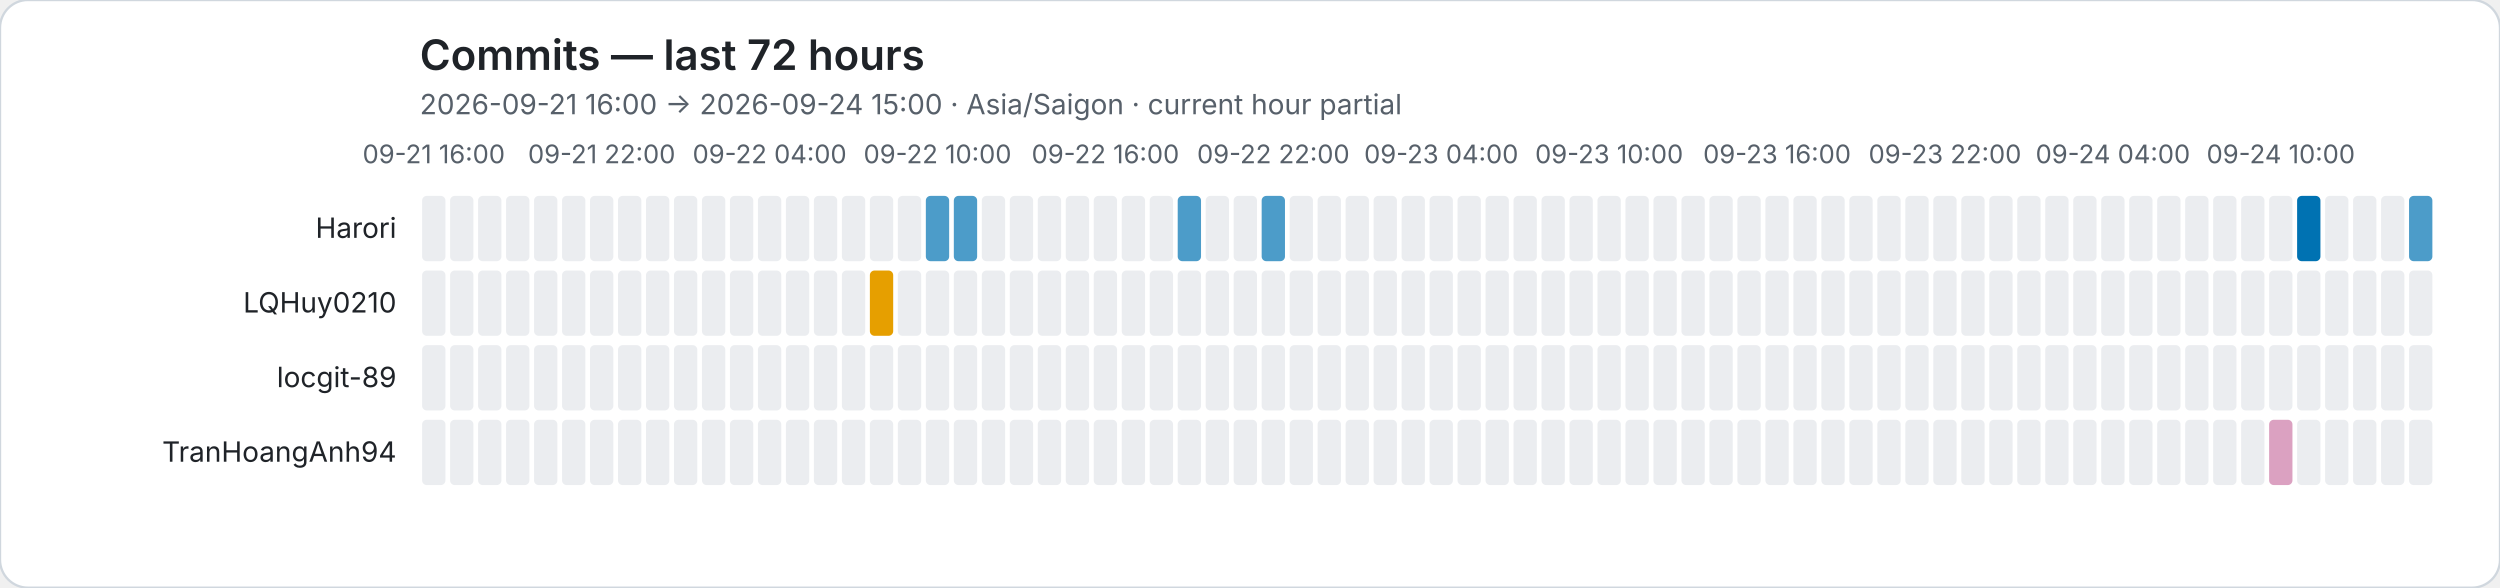
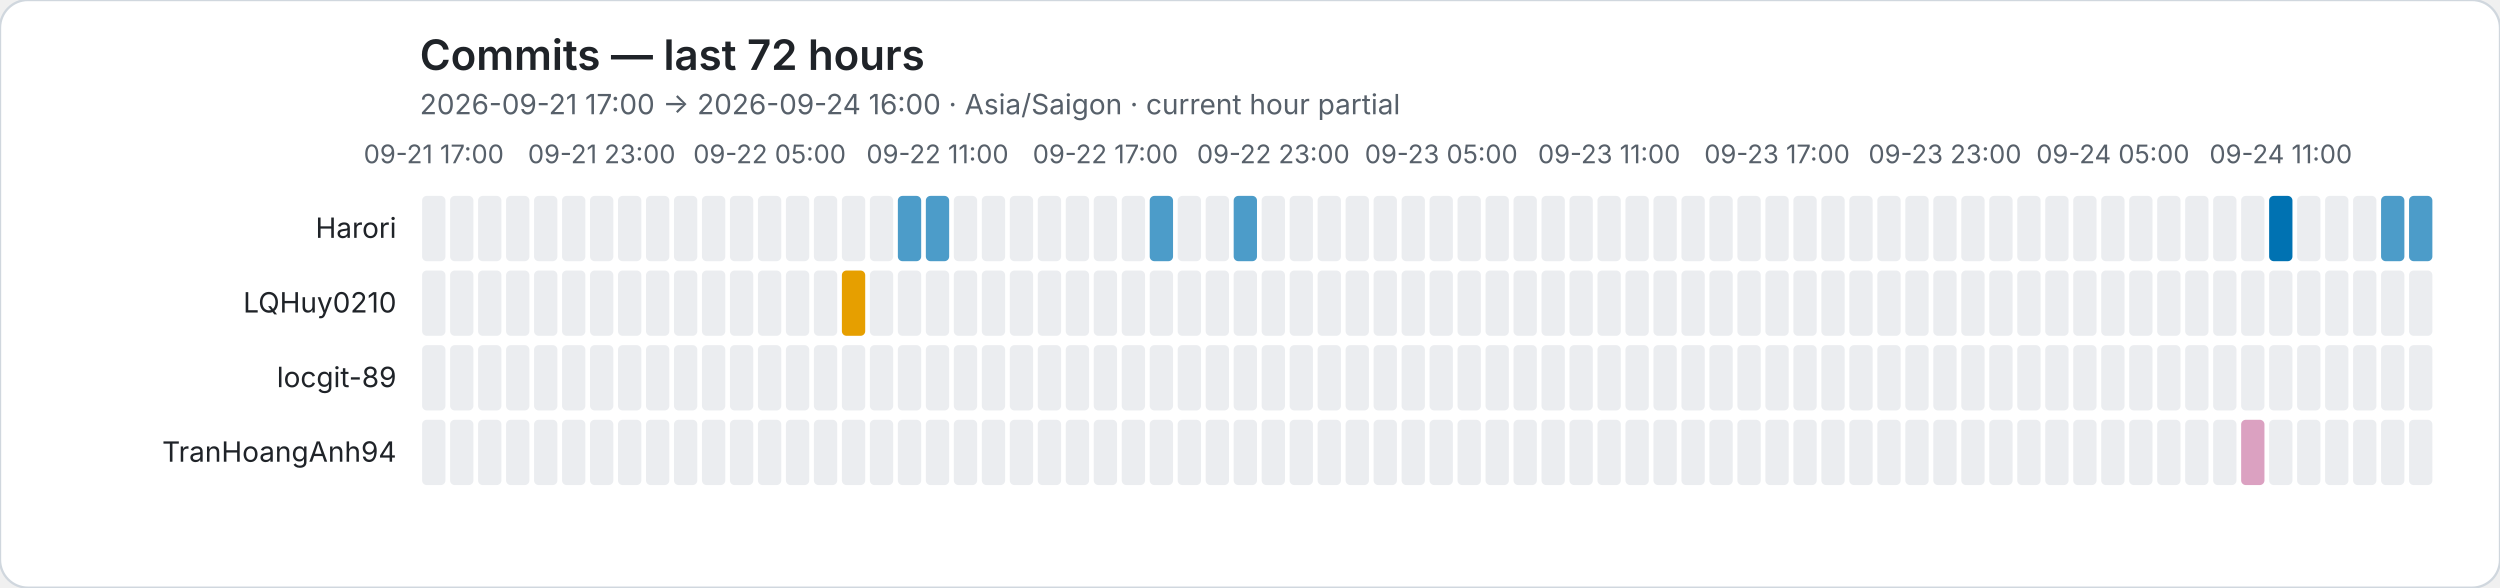
<svg xmlns="http://www.w3.org/2000/svg" role="img" viewBox="0 0 1072 252">
  <rect width="1072" height="252" rx="12" fill="#ffffff" stroke="#d0d7de" />
  <style>text{font-family:system-ui,-apple-system,BlinkMacSystemFont,"Segoe UI",sans-serif}.axis{fill:#57606a;font-size:11px}.heading{fill:#1f2328;font-size:18px;font-weight:600}.subheading{fill:#57606a;font-size:12px}.name{fill:#1f2328;font-size:12px}</style>
  <text class="heading" x="180" y="30">Commits — last 72 hours</text>
-   <text class="subheading" x="180" y="49">2026-09-21 16:00 → 2026-09-24 15:00 · Asia/Saigon · current hour partial</text>
-   <text class="axis" x="186" y="70" text-anchor="middle">09-21 16:00</text>
-   <text class="axis" x="258" y="70" text-anchor="middle">09-21 22:00</text>
-   <text class="axis" x="330" y="70" text-anchor="middle">09-22 04:00</text>
-   <text class="axis" x="402" y="70" text-anchor="middle">09-22 10:00</text>
-   <text class="axis" x="474" y="70" text-anchor="middle">09-22 16:00</text>
-   <text class="axis" x="546" y="70" text-anchor="middle">09-22 22:00</text>
-   <text class="axis" x="618" y="70" text-anchor="middle">09-23 04:00</text>
-   <text class="axis" x="690" y="70" text-anchor="middle">09-23 10:00</text>
-   <text class="axis" x="762" y="70" text-anchor="middle">09-23 16:00</text>
-   <text class="axis" x="834" y="70" text-anchor="middle">09-23 22:00</text>
-   <text class="axis" x="906" y="70" text-anchor="middle">09-24 04:00</text>
-   <text class="axis" x="978" y="70" text-anchor="middle">09-24 10:00</text>
+   <text class="subheading" x="180" y="49">2026-09-21 17:00 → 2026-09-24 16:00 · Asia/Saigon · current hour partial</text>
+   <text class="axis" x="186" y="70" text-anchor="middle">09-21 17:00</text>
+   <text class="axis" x="258" y="70" text-anchor="middle">09-21 23:00</text>
+   <text class="axis" x="330" y="70" text-anchor="middle">09-22 05:00</text>
+   <text class="axis" x="402" y="70" text-anchor="middle">09-22 11:00</text>
+   <text class="axis" x="474" y="70" text-anchor="middle">09-22 17:00</text>
+   <text class="axis" x="546" y="70" text-anchor="middle">09-22 23:00</text>
+   <text class="axis" x="618" y="70" text-anchor="middle">09-23 05:00</text>
+   <text class="axis" x="690" y="70" text-anchor="middle">09-23 11:00</text>
+   <text class="axis" x="762" y="70" text-anchor="middle">09-23 17:00</text>
+   <text class="axis" x="834" y="70" text-anchor="middle">09-23 23:00</text>
+   <text class="axis" x="906" y="70" text-anchor="middle">09-24 05:00</text>
+   <text class="axis" x="978" y="70" text-anchor="middle">09-24 11:00</text>
  <text class="name" x="170" y="102" text-anchor="end">Harori</text>
  <rect data-hour="0" x="181" y="84" width="10" height="28" rx="2" fill="#ebedf0" />
  <rect data-hour="1" x="193" y="84" width="10" height="28" rx="2" fill="#ebedf0" />
  <rect data-hour="2" x="205" y="84" width="10" height="28" rx="2" fill="#ebedf0" />
  <rect data-hour="3" x="217" y="84" width="10" height="28" rx="2" fill="#ebedf0" />
  <rect data-hour="4" x="229" y="84" width="10" height="28" rx="2" fill="#ebedf0" />
  <rect data-hour="5" x="241" y="84" width="10" height="28" rx="2" fill="#ebedf0" />
  <rect data-hour="6" x="253" y="84" width="10" height="28" rx="2" fill="#ebedf0" />
  <rect data-hour="7" x="265" y="84" width="10" height="28" rx="2" fill="#ebedf0" />
  <rect data-hour="8" x="277" y="84" width="10" height="28" rx="2" fill="#ebedf0" />
  <rect data-hour="9" x="289" y="84" width="10" height="28" rx="2" fill="#ebedf0" />
  <rect data-hour="10" x="301" y="84" width="10" height="28" rx="2" fill="#ebedf0" />
  <rect data-hour="11" x="313" y="84" width="10" height="28" rx="2" fill="#ebedf0" />
  <rect data-hour="12" x="325" y="84" width="10" height="28" rx="2" fill="#ebedf0" />
  <rect data-hour="13" x="337" y="84" width="10" height="28" rx="2" fill="#ebedf0" />
  <rect data-hour="14" x="349" y="84" width="10" height="28" rx="2" fill="#ebedf0" />
  <rect data-hour="15" x="361" y="84" width="10" height="28" rx="2" fill="#ebedf0" />
  <rect data-hour="16" x="373" y="84" width="10" height="28" rx="2" fill="#ebedf0" />
-   <rect data-hour="17" x="385" y="84" width="10" height="28" rx="2" fill="#ebedf0" />
+   <rect data-hour="17" x="385" y="84" width="10" height="28" rx="2" fill="rgba(0, 114, 178, 0.70)" />
  <rect data-hour="18" x="397" y="84" width="10" height="28" rx="2" fill="rgba(0, 114, 178, 0.70)" />
-   <rect data-hour="19" x="409" y="84" width="10" height="28" rx="2" fill="rgba(0, 114, 178, 0.70)" />
+   <rect data-hour="19" x="409" y="84" width="10" height="28" rx="2" fill="#ebedf0" />
  <rect data-hour="20" x="421" y="84" width="10" height="28" rx="2" fill="#ebedf0" />
  <rect data-hour="21" x="433" y="84" width="10" height="28" rx="2" fill="#ebedf0" />
  <rect data-hour="22" x="445" y="84" width="10" height="28" rx="2" fill="#ebedf0" />
  <rect data-hour="23" x="457" y="84" width="10" height="28" rx="2" fill="#ebedf0" />
  <rect data-hour="24" x="469" y="84" width="10" height="28" rx="2" fill="#ebedf0" />
  <rect data-hour="25" x="481" y="84" width="10" height="28" rx="2" fill="#ebedf0" />
-   <rect data-hour="26" x="493" y="84" width="10" height="28" rx="2" fill="#ebedf0" />
-   <rect data-hour="27" x="505" y="84" width="10" height="28" rx="2" fill="rgba(0, 114, 178, 0.70)" />
+   <rect data-hour="26" x="493" y="84" width="10" height="28" rx="2" fill="rgba(0, 114, 178, 0.70)" />
+   <rect data-hour="27" x="505" y="84" width="10" height="28" rx="2" fill="#ebedf0" />
  <rect data-hour="28" x="517" y="84" width="10" height="28" rx="2" fill="#ebedf0" />
-   <rect data-hour="29" x="529" y="84" width="10" height="28" rx="2" fill="#ebedf0" />
-   <rect data-hour="30" x="541" y="84" width="10" height="28" rx="2" fill="rgba(0, 114, 178, 0.70)" />
+   <rect data-hour="29" x="529" y="84" width="10" height="28" rx="2" fill="rgba(0, 114, 178, 0.70)" />
+   <rect data-hour="30" x="541" y="84" width="10" height="28" rx="2" fill="#ebedf0" />
  <rect data-hour="31" x="553" y="84" width="10" height="28" rx="2" fill="#ebedf0" />
  <rect data-hour="32" x="565" y="84" width="10" height="28" rx="2" fill="#ebedf0" />
  <rect data-hour="33" x="577" y="84" width="10" height="28" rx="2" fill="#ebedf0" />
  <rect data-hour="34" x="589" y="84" width="10" height="28" rx="2" fill="#ebedf0" />
  <rect data-hour="35" x="601" y="84" width="10" height="28" rx="2" fill="#ebedf0" />
  <rect data-hour="36" x="613" y="84" width="10" height="28" rx="2" fill="#ebedf0" />
  <rect data-hour="37" x="625" y="84" width="10" height="28" rx="2" fill="#ebedf0" />
  <rect data-hour="38" x="637" y="84" width="10" height="28" rx="2" fill="#ebedf0" />
  <rect data-hour="39" x="649" y="84" width="10" height="28" rx="2" fill="#ebedf0" />
  <rect data-hour="40" x="661" y="84" width="10" height="28" rx="2" fill="#ebedf0" />
  <rect data-hour="41" x="673" y="84" width="10" height="28" rx="2" fill="#ebedf0" />
  <rect data-hour="42" x="685" y="84" width="10" height="28" rx="2" fill="#ebedf0" />
  <rect data-hour="43" x="697" y="84" width="10" height="28" rx="2" fill="#ebedf0" />
  <rect data-hour="44" x="709" y="84" width="10" height="28" rx="2" fill="#ebedf0" />
  <rect data-hour="45" x="721" y="84" width="10" height="28" rx="2" fill="#ebedf0" />
  <rect data-hour="46" x="733" y="84" width="10" height="28" rx="2" fill="#ebedf0" />
  <rect data-hour="47" x="745" y="84" width="10" height="28" rx="2" fill="#ebedf0" />
  <rect data-hour="48" x="757" y="84" width="10" height="28" rx="2" fill="#ebedf0" />
  <rect data-hour="49" x="769" y="84" width="10" height="28" rx="2" fill="#ebedf0" />
  <rect data-hour="50" x="781" y="84" width="10" height="28" rx="2" fill="#ebedf0" />
  <rect data-hour="51" x="793" y="84" width="10" height="28" rx="2" fill="#ebedf0" />
  <rect data-hour="52" x="805" y="84" width="10" height="28" rx="2" fill="#ebedf0" />
  <rect data-hour="53" x="817" y="84" width="10" height="28" rx="2" fill="#ebedf0" />
  <rect data-hour="54" x="829" y="84" width="10" height="28" rx="2" fill="#ebedf0" />
  <rect data-hour="55" x="841" y="84" width="10" height="28" rx="2" fill="#ebedf0" />
  <rect data-hour="56" x="853" y="84" width="10" height="28" rx="2" fill="#ebedf0" />
  <rect data-hour="57" x="865" y="84" width="10" height="28" rx="2" fill="#ebedf0" />
  <rect data-hour="58" x="877" y="84" width="10" height="28" rx="2" fill="#ebedf0" />
  <rect data-hour="59" x="889" y="84" width="10" height="28" rx="2" fill="#ebedf0" />
  <rect data-hour="60" x="901" y="84" width="10" height="28" rx="2" fill="#ebedf0" />
  <rect data-hour="61" x="913" y="84" width="10" height="28" rx="2" fill="#ebedf0" />
  <rect data-hour="62" x="925" y="84" width="10" height="28" rx="2" fill="#ebedf0" />
  <rect data-hour="63" x="937" y="84" width="10" height="28" rx="2" fill="#ebedf0" />
  <rect data-hour="64" x="949" y="84" width="10" height="28" rx="2" fill="#ebedf0" />
  <rect data-hour="65" x="961" y="84" width="10" height="28" rx="2" fill="#ebedf0" />
-   <rect data-hour="66" x="973" y="84" width="10" height="28" rx="2" fill="#ebedf0" />
-   <rect data-hour="67" x="985" y="84" width="10" height="28" rx="2" fill="rgba(0, 114, 178, 1.00)" />
+   <rect data-hour="66" x="973" y="84" width="10" height="28" rx="2" fill="rgba(0, 114, 178, 1.00)" />
+   <rect data-hour="67" x="985" y="84" width="10" height="28" rx="2" fill="#ebedf0" />
  <rect data-hour="68" x="997" y="84" width="10" height="28" rx="2" fill="#ebedf0" />
  <rect data-hour="69" x="1009" y="84" width="10" height="28" rx="2" fill="#ebedf0" />
-   <rect data-hour="70" x="1021" y="84" width="10" height="28" rx="2" fill="#ebedf0" />
+   <rect data-hour="70" x="1021" y="84" width="10" height="28" rx="2" fill="rgba(0, 114, 178, 0.70)" />
  <rect data-hour="71" x="1033" y="84" width="10" height="28" rx="2" fill="rgba(0, 114, 178, 0.70)" />
  <text class="name" x="170" y="134" text-anchor="end">LQHuy0210</text>
  <rect data-hour="0" x="181" y="116" width="10" height="28" rx="2" fill="#ebedf0" />
  <rect data-hour="1" x="193" y="116" width="10" height="28" rx="2" fill="#ebedf0" />
  <rect data-hour="2" x="205" y="116" width="10" height="28" rx="2" fill="#ebedf0" />
  <rect data-hour="3" x="217" y="116" width="10" height="28" rx="2" fill="#ebedf0" />
  <rect data-hour="4" x="229" y="116" width="10" height="28" rx="2" fill="#ebedf0" />
  <rect data-hour="5" x="241" y="116" width="10" height="28" rx="2" fill="#ebedf0" />
  <rect data-hour="6" x="253" y="116" width="10" height="28" rx="2" fill="#ebedf0" />
  <rect data-hour="7" x="265" y="116" width="10" height="28" rx="2" fill="#ebedf0" />
  <rect data-hour="8" x="277" y="116" width="10" height="28" rx="2" fill="#ebedf0" />
  <rect data-hour="9" x="289" y="116" width="10" height="28" rx="2" fill="#ebedf0" />
  <rect data-hour="10" x="301" y="116" width="10" height="28" rx="2" fill="#ebedf0" />
  <rect data-hour="11" x="313" y="116" width="10" height="28" rx="2" fill="#ebedf0" />
  <rect data-hour="12" x="325" y="116" width="10" height="28" rx="2" fill="#ebedf0" />
  <rect data-hour="13" x="337" y="116" width="10" height="28" rx="2" fill="#ebedf0" />
  <rect data-hour="14" x="349" y="116" width="10" height="28" rx="2" fill="#ebedf0" />
-   <rect data-hour="15" x="361" y="116" width="10" height="28" rx="2" fill="#ebedf0" />
-   <rect data-hour="16" x="373" y="116" width="10" height="28" rx="2" fill="rgba(230, 159, 0, 1.00)" />
+   <rect data-hour="15" x="361" y="116" width="10" height="28" rx="2" fill="rgba(230, 159, 0, 1.00)" />
+   <rect data-hour="16" x="373" y="116" width="10" height="28" rx="2" fill="#ebedf0" />
  <rect data-hour="17" x="385" y="116" width="10" height="28" rx="2" fill="#ebedf0" />
  <rect data-hour="18" x="397" y="116" width="10" height="28" rx="2" fill="#ebedf0" />
  <rect data-hour="19" x="409" y="116" width="10" height="28" rx="2" fill="#ebedf0" />
  <rect data-hour="20" x="421" y="116" width="10" height="28" rx="2" fill="#ebedf0" />
  <rect data-hour="21" x="433" y="116" width="10" height="28" rx="2" fill="#ebedf0" />
  <rect data-hour="22" x="445" y="116" width="10" height="28" rx="2" fill="#ebedf0" />
  <rect data-hour="23" x="457" y="116" width="10" height="28" rx="2" fill="#ebedf0" />
  <rect data-hour="24" x="469" y="116" width="10" height="28" rx="2" fill="#ebedf0" />
  <rect data-hour="25" x="481" y="116" width="10" height="28" rx="2" fill="#ebedf0" />
  <rect data-hour="26" x="493" y="116" width="10" height="28" rx="2" fill="#ebedf0" />
  <rect data-hour="27" x="505" y="116" width="10" height="28" rx="2" fill="#ebedf0" />
  <rect data-hour="28" x="517" y="116" width="10" height="28" rx="2" fill="#ebedf0" />
  <rect data-hour="29" x="529" y="116" width="10" height="28" rx="2" fill="#ebedf0" />
  <rect data-hour="30" x="541" y="116" width="10" height="28" rx="2" fill="#ebedf0" />
  <rect data-hour="31" x="553" y="116" width="10" height="28" rx="2" fill="#ebedf0" />
  <rect data-hour="32" x="565" y="116" width="10" height="28" rx="2" fill="#ebedf0" />
  <rect data-hour="33" x="577" y="116" width="10" height="28" rx="2" fill="#ebedf0" />
  <rect data-hour="34" x="589" y="116" width="10" height="28" rx="2" fill="#ebedf0" />
  <rect data-hour="35" x="601" y="116" width="10" height="28" rx="2" fill="#ebedf0" />
  <rect data-hour="36" x="613" y="116" width="10" height="28" rx="2" fill="#ebedf0" />
  <rect data-hour="37" x="625" y="116" width="10" height="28" rx="2" fill="#ebedf0" />
  <rect data-hour="38" x="637" y="116" width="10" height="28" rx="2" fill="#ebedf0" />
  <rect data-hour="39" x="649" y="116" width="10" height="28" rx="2" fill="#ebedf0" />
  <rect data-hour="40" x="661" y="116" width="10" height="28" rx="2" fill="#ebedf0" />
  <rect data-hour="41" x="673" y="116" width="10" height="28" rx="2" fill="#ebedf0" />
  <rect data-hour="42" x="685" y="116" width="10" height="28" rx="2" fill="#ebedf0" />
  <rect data-hour="43" x="697" y="116" width="10" height="28" rx="2" fill="#ebedf0" />
  <rect data-hour="44" x="709" y="116" width="10" height="28" rx="2" fill="#ebedf0" />
  <rect data-hour="45" x="721" y="116" width="10" height="28" rx="2" fill="#ebedf0" />
  <rect data-hour="46" x="733" y="116" width="10" height="28" rx="2" fill="#ebedf0" />
  <rect data-hour="47" x="745" y="116" width="10" height="28" rx="2" fill="#ebedf0" />
  <rect data-hour="48" x="757" y="116" width="10" height="28" rx="2" fill="#ebedf0" />
  <rect data-hour="49" x="769" y="116" width="10" height="28" rx="2" fill="#ebedf0" />
  <rect data-hour="50" x="781" y="116" width="10" height="28" rx="2" fill="#ebedf0" />
  <rect data-hour="51" x="793" y="116" width="10" height="28" rx="2" fill="#ebedf0" />
  <rect data-hour="52" x="805" y="116" width="10" height="28" rx="2" fill="#ebedf0" />
  <rect data-hour="53" x="817" y="116" width="10" height="28" rx="2" fill="#ebedf0" />
  <rect data-hour="54" x="829" y="116" width="10" height="28" rx="2" fill="#ebedf0" />
  <rect data-hour="55" x="841" y="116" width="10" height="28" rx="2" fill="#ebedf0" />
  <rect data-hour="56" x="853" y="116" width="10" height="28" rx="2" fill="#ebedf0" />
  <rect data-hour="57" x="865" y="116" width="10" height="28" rx="2" fill="#ebedf0" />
  <rect data-hour="58" x="877" y="116" width="10" height="28" rx="2" fill="#ebedf0" />
  <rect data-hour="59" x="889" y="116" width="10" height="28" rx="2" fill="#ebedf0" />
  <rect data-hour="60" x="901" y="116" width="10" height="28" rx="2" fill="#ebedf0" />
  <rect data-hour="61" x="913" y="116" width="10" height="28" rx="2" fill="#ebedf0" />
  <rect data-hour="62" x="925" y="116" width="10" height="28" rx="2" fill="#ebedf0" />
  <rect data-hour="63" x="937" y="116" width="10" height="28" rx="2" fill="#ebedf0" />
  <rect data-hour="64" x="949" y="116" width="10" height="28" rx="2" fill="#ebedf0" />
  <rect data-hour="65" x="961" y="116" width="10" height="28" rx="2" fill="#ebedf0" />
  <rect data-hour="66" x="973" y="116" width="10" height="28" rx="2" fill="#ebedf0" />
  <rect data-hour="67" x="985" y="116" width="10" height="28" rx="2" fill="#ebedf0" />
  <rect data-hour="68" x="997" y="116" width="10" height="28" rx="2" fill="#ebedf0" />
  <rect data-hour="69" x="1009" y="116" width="10" height="28" rx="2" fill="#ebedf0" />
  <rect data-hour="70" x="1021" y="116" width="10" height="28" rx="2" fill="#ebedf0" />
  <rect data-hour="71" x="1033" y="116" width="10" height="28" rx="2" fill="#ebedf0" />
  <text class="name" x="170" y="166" text-anchor="end">locgit-89</text>
  <rect data-hour="0" x="181" y="148" width="10" height="28" rx="2" fill="#ebedf0" />
  <rect data-hour="1" x="193" y="148" width="10" height="28" rx="2" fill="#ebedf0" />
  <rect data-hour="2" x="205" y="148" width="10" height="28" rx="2" fill="#ebedf0" />
  <rect data-hour="3" x="217" y="148" width="10" height="28" rx="2" fill="#ebedf0" />
  <rect data-hour="4" x="229" y="148" width="10" height="28" rx="2" fill="#ebedf0" />
  <rect data-hour="5" x="241" y="148" width="10" height="28" rx="2" fill="#ebedf0" />
  <rect data-hour="6" x="253" y="148" width="10" height="28" rx="2" fill="#ebedf0" />
  <rect data-hour="7" x="265" y="148" width="10" height="28" rx="2" fill="#ebedf0" />
  <rect data-hour="8" x="277" y="148" width="10" height="28" rx="2" fill="#ebedf0" />
  <rect data-hour="9" x="289" y="148" width="10" height="28" rx="2" fill="#ebedf0" />
  <rect data-hour="10" x="301" y="148" width="10" height="28" rx="2" fill="#ebedf0" />
  <rect data-hour="11" x="313" y="148" width="10" height="28" rx="2" fill="#ebedf0" />
  <rect data-hour="12" x="325" y="148" width="10" height="28" rx="2" fill="#ebedf0" />
  <rect data-hour="13" x="337" y="148" width="10" height="28" rx="2" fill="#ebedf0" />
  <rect data-hour="14" x="349" y="148" width="10" height="28" rx="2" fill="#ebedf0" />
  <rect data-hour="15" x="361" y="148" width="10" height="28" rx="2" fill="#ebedf0" />
  <rect data-hour="16" x="373" y="148" width="10" height="28" rx="2" fill="#ebedf0" />
  <rect data-hour="17" x="385" y="148" width="10" height="28" rx="2" fill="#ebedf0" />
  <rect data-hour="18" x="397" y="148" width="10" height="28" rx="2" fill="#ebedf0" />
  <rect data-hour="19" x="409" y="148" width="10" height="28" rx="2" fill="#ebedf0" />
  <rect data-hour="20" x="421" y="148" width="10" height="28" rx="2" fill="#ebedf0" />
  <rect data-hour="21" x="433" y="148" width="10" height="28" rx="2" fill="#ebedf0" />
  <rect data-hour="22" x="445" y="148" width="10" height="28" rx="2" fill="#ebedf0" />
  <rect data-hour="23" x="457" y="148" width="10" height="28" rx="2" fill="#ebedf0" />
  <rect data-hour="24" x="469" y="148" width="10" height="28" rx="2" fill="#ebedf0" />
  <rect data-hour="25" x="481" y="148" width="10" height="28" rx="2" fill="#ebedf0" />
  <rect data-hour="26" x="493" y="148" width="10" height="28" rx="2" fill="#ebedf0" />
  <rect data-hour="27" x="505" y="148" width="10" height="28" rx="2" fill="#ebedf0" />
  <rect data-hour="28" x="517" y="148" width="10" height="28" rx="2" fill="#ebedf0" />
  <rect data-hour="29" x="529" y="148" width="10" height="28" rx="2" fill="#ebedf0" />
  <rect data-hour="30" x="541" y="148" width="10" height="28" rx="2" fill="#ebedf0" />
  <rect data-hour="31" x="553" y="148" width="10" height="28" rx="2" fill="#ebedf0" />
  <rect data-hour="32" x="565" y="148" width="10" height="28" rx="2" fill="#ebedf0" />
  <rect data-hour="33" x="577" y="148" width="10" height="28" rx="2" fill="#ebedf0" />
  <rect data-hour="34" x="589" y="148" width="10" height="28" rx="2" fill="#ebedf0" />
  <rect data-hour="35" x="601" y="148" width="10" height="28" rx="2" fill="#ebedf0" />
  <rect data-hour="36" x="613" y="148" width="10" height="28" rx="2" fill="#ebedf0" />
  <rect data-hour="37" x="625" y="148" width="10" height="28" rx="2" fill="#ebedf0" />
  <rect data-hour="38" x="637" y="148" width="10" height="28" rx="2" fill="#ebedf0" />
  <rect data-hour="39" x="649" y="148" width="10" height="28" rx="2" fill="#ebedf0" />
  <rect data-hour="40" x="661" y="148" width="10" height="28" rx="2" fill="#ebedf0" />
  <rect data-hour="41" x="673" y="148" width="10" height="28" rx="2" fill="#ebedf0" />
  <rect data-hour="42" x="685" y="148" width="10" height="28" rx="2" fill="#ebedf0" />
  <rect data-hour="43" x="697" y="148" width="10" height="28" rx="2" fill="#ebedf0" />
  <rect data-hour="44" x="709" y="148" width="10" height="28" rx="2" fill="#ebedf0" />
  <rect data-hour="45" x="721" y="148" width="10" height="28" rx="2" fill="#ebedf0" />
  <rect data-hour="46" x="733" y="148" width="10" height="28" rx="2" fill="#ebedf0" />
  <rect data-hour="47" x="745" y="148" width="10" height="28" rx="2" fill="#ebedf0" />
  <rect data-hour="48" x="757" y="148" width="10" height="28" rx="2" fill="#ebedf0" />
  <rect data-hour="49" x="769" y="148" width="10" height="28" rx="2" fill="#ebedf0" />
  <rect data-hour="50" x="781" y="148" width="10" height="28" rx="2" fill="#ebedf0" />
  <rect data-hour="51" x="793" y="148" width="10" height="28" rx="2" fill="#ebedf0" />
  <rect data-hour="52" x="805" y="148" width="10" height="28" rx="2" fill="#ebedf0" />
  <rect data-hour="53" x="817" y="148" width="10" height="28" rx="2" fill="#ebedf0" />
  <rect data-hour="54" x="829" y="148" width="10" height="28" rx="2" fill="#ebedf0" />
  <rect data-hour="55" x="841" y="148" width="10" height="28" rx="2" fill="#ebedf0" />
  <rect data-hour="56" x="853" y="148" width="10" height="28" rx="2" fill="#ebedf0" />
  <rect data-hour="57" x="865" y="148" width="10" height="28" rx="2" fill="#ebedf0" />
  <rect data-hour="58" x="877" y="148" width="10" height="28" rx="2" fill="#ebedf0" />
  <rect data-hour="59" x="889" y="148" width="10" height="28" rx="2" fill="#ebedf0" />
  <rect data-hour="60" x="901" y="148" width="10" height="28" rx="2" fill="#ebedf0" />
  <rect data-hour="61" x="913" y="148" width="10" height="28" rx="2" fill="#ebedf0" />
  <rect data-hour="62" x="925" y="148" width="10" height="28" rx="2" fill="#ebedf0" />
  <rect data-hour="63" x="937" y="148" width="10" height="28" rx="2" fill="#ebedf0" />
  <rect data-hour="64" x="949" y="148" width="10" height="28" rx="2" fill="#ebedf0" />
  <rect data-hour="65" x="961" y="148" width="10" height="28" rx="2" fill="#ebedf0" />
  <rect data-hour="66" x="973" y="148" width="10" height="28" rx="2" fill="#ebedf0" />
  <rect data-hour="67" x="985" y="148" width="10" height="28" rx="2" fill="#ebedf0" />
  <rect data-hour="68" x="997" y="148" width="10" height="28" rx="2" fill="#ebedf0" />
  <rect data-hour="69" x="1009" y="148" width="10" height="28" rx="2" fill="#ebedf0" />
  <rect data-hour="70" x="1021" y="148" width="10" height="28" rx="2" fill="#ebedf0" />
  <rect data-hour="71" x="1033" y="148" width="10" height="28" rx="2" fill="#ebedf0" />
  <text class="name" x="170" y="198" text-anchor="end">TranHoangAnh94</text>
  <rect data-hour="0" x="181" y="180" width="10" height="28" rx="2" fill="#ebedf0" />
  <rect data-hour="1" x="193" y="180" width="10" height="28" rx="2" fill="#ebedf0" />
  <rect data-hour="2" x="205" y="180" width="10" height="28" rx="2" fill="#ebedf0" />
  <rect data-hour="3" x="217" y="180" width="10" height="28" rx="2" fill="#ebedf0" />
  <rect data-hour="4" x="229" y="180" width="10" height="28" rx="2" fill="#ebedf0" />
  <rect data-hour="5" x="241" y="180" width="10" height="28" rx="2" fill="#ebedf0" />
  <rect data-hour="6" x="253" y="180" width="10" height="28" rx="2" fill="#ebedf0" />
  <rect data-hour="7" x="265" y="180" width="10" height="28" rx="2" fill="#ebedf0" />
  <rect data-hour="8" x="277" y="180" width="10" height="28" rx="2" fill="#ebedf0" />
  <rect data-hour="9" x="289" y="180" width="10" height="28" rx="2" fill="#ebedf0" />
  <rect data-hour="10" x="301" y="180" width="10" height="28" rx="2" fill="#ebedf0" />
  <rect data-hour="11" x="313" y="180" width="10" height="28" rx="2" fill="#ebedf0" />
  <rect data-hour="12" x="325" y="180" width="10" height="28" rx="2" fill="#ebedf0" />
  <rect data-hour="13" x="337" y="180" width="10" height="28" rx="2" fill="#ebedf0" />
  <rect data-hour="14" x="349" y="180" width="10" height="28" rx="2" fill="#ebedf0" />
  <rect data-hour="15" x="361" y="180" width="10" height="28" rx="2" fill="#ebedf0" />
  <rect data-hour="16" x="373" y="180" width="10" height="28" rx="2" fill="#ebedf0" />
  <rect data-hour="17" x="385" y="180" width="10" height="28" rx="2" fill="#ebedf0" />
  <rect data-hour="18" x="397" y="180" width="10" height="28" rx="2" fill="#ebedf0" />
  <rect data-hour="19" x="409" y="180" width="10" height="28" rx="2" fill="#ebedf0" />
  <rect data-hour="20" x="421" y="180" width="10" height="28" rx="2" fill="#ebedf0" />
  <rect data-hour="21" x="433" y="180" width="10" height="28" rx="2" fill="#ebedf0" />
  <rect data-hour="22" x="445" y="180" width="10" height="28" rx="2" fill="#ebedf0" />
  <rect data-hour="23" x="457" y="180" width="10" height="28" rx="2" fill="#ebedf0" />
  <rect data-hour="24" x="469" y="180" width="10" height="28" rx="2" fill="#ebedf0" />
  <rect data-hour="25" x="481" y="180" width="10" height="28" rx="2" fill="#ebedf0" />
  <rect data-hour="26" x="493" y="180" width="10" height="28" rx="2" fill="#ebedf0" />
  <rect data-hour="27" x="505" y="180" width="10" height="28" rx="2" fill="#ebedf0" />
  <rect data-hour="28" x="517" y="180" width="10" height="28" rx="2" fill="#ebedf0" />
  <rect data-hour="29" x="529" y="180" width="10" height="28" rx="2" fill="#ebedf0" />
  <rect data-hour="30" x="541" y="180" width="10" height="28" rx="2" fill="#ebedf0" />
  <rect data-hour="31" x="553" y="180" width="10" height="28" rx="2" fill="#ebedf0" />
  <rect data-hour="32" x="565" y="180" width="10" height="28" rx="2" fill="#ebedf0" />
  <rect data-hour="33" x="577" y="180" width="10" height="28" rx="2" fill="#ebedf0" />
  <rect data-hour="34" x="589" y="180" width="10" height="28" rx="2" fill="#ebedf0" />
  <rect data-hour="35" x="601" y="180" width="10" height="28" rx="2" fill="#ebedf0" />
  <rect data-hour="36" x="613" y="180" width="10" height="28" rx="2" fill="#ebedf0" />
  <rect data-hour="37" x="625" y="180" width="10" height="28" rx="2" fill="#ebedf0" />
  <rect data-hour="38" x="637" y="180" width="10" height="28" rx="2" fill="#ebedf0" />
  <rect data-hour="39" x="649" y="180" width="10" height="28" rx="2" fill="#ebedf0" />
  <rect data-hour="40" x="661" y="180" width="10" height="28" rx="2" fill="#ebedf0" />
  <rect data-hour="41" x="673" y="180" width="10" height="28" rx="2" fill="#ebedf0" />
  <rect data-hour="42" x="685" y="180" width="10" height="28" rx="2" fill="#ebedf0" />
  <rect data-hour="43" x="697" y="180" width="10" height="28" rx="2" fill="#ebedf0" />
  <rect data-hour="44" x="709" y="180" width="10" height="28" rx="2" fill="#ebedf0" />
  <rect data-hour="45" x="721" y="180" width="10" height="28" rx="2" fill="#ebedf0" />
  <rect data-hour="46" x="733" y="180" width="10" height="28" rx="2" fill="#ebedf0" />
  <rect data-hour="47" x="745" y="180" width="10" height="28" rx="2" fill="#ebedf0" />
  <rect data-hour="48" x="757" y="180" width="10" height="28" rx="2" fill="#ebedf0" />
  <rect data-hour="49" x="769" y="180" width="10" height="28" rx="2" fill="#ebedf0" />
  <rect data-hour="50" x="781" y="180" width="10" height="28" rx="2" fill="#ebedf0" />
  <rect data-hour="51" x="793" y="180" width="10" height="28" rx="2" fill="#ebedf0" />
  <rect data-hour="52" x="805" y="180" width="10" height="28" rx="2" fill="#ebedf0" />
  <rect data-hour="53" x="817" y="180" width="10" height="28" rx="2" fill="#ebedf0" />
  <rect data-hour="54" x="829" y="180" width="10" height="28" rx="2" fill="#ebedf0" />
  <rect data-hour="55" x="841" y="180" width="10" height="28" rx="2" fill="#ebedf0" />
  <rect data-hour="56" x="853" y="180" width="10" height="28" rx="2" fill="#ebedf0" />
  <rect data-hour="57" x="865" y="180" width="10" height="28" rx="2" fill="#ebedf0" />
  <rect data-hour="58" x="877" y="180" width="10" height="28" rx="2" fill="#ebedf0" />
  <rect data-hour="59" x="889" y="180" width="10" height="28" rx="2" fill="#ebedf0" />
  <rect data-hour="60" x="901" y="180" width="10" height="28" rx="2" fill="#ebedf0" />
  <rect data-hour="61" x="913" y="180" width="10" height="28" rx="2" fill="#ebedf0" />
  <rect data-hour="62" x="925" y="180" width="10" height="28" rx="2" fill="#ebedf0" />
  <rect data-hour="63" x="937" y="180" width="10" height="28" rx="2" fill="#ebedf0" />
  <rect data-hour="64" x="949" y="180" width="10" height="28" rx="2" fill="#ebedf0" />
-   <rect data-hour="65" x="961" y="180" width="10" height="28" rx="2" fill="#ebedf0" />
-   <rect data-hour="66" x="973" y="180" width="10" height="28" rx="2" fill="rgba(204, 121, 167, 0.70)" />
+   <rect data-hour="65" x="961" y="180" width="10" height="28" rx="2" fill="rgba(204, 121, 167, 0.70)" />
+   <rect data-hour="66" x="973" y="180" width="10" height="28" rx="2" fill="#ebedf0" />
  <rect data-hour="67" x="985" y="180" width="10" height="28" rx="2" fill="#ebedf0" />
  <rect data-hour="68" x="997" y="180" width="10" height="28" rx="2" fill="#ebedf0" />
  <rect data-hour="69" x="1009" y="180" width="10" height="28" rx="2" fill="#ebedf0" />
  <rect data-hour="70" x="1021" y="180" width="10" height="28" rx="2" fill="#ebedf0" />
  <rect data-hour="71" x="1033" y="180" width="10" height="28" rx="2" fill="#ebedf0" />
</svg>
